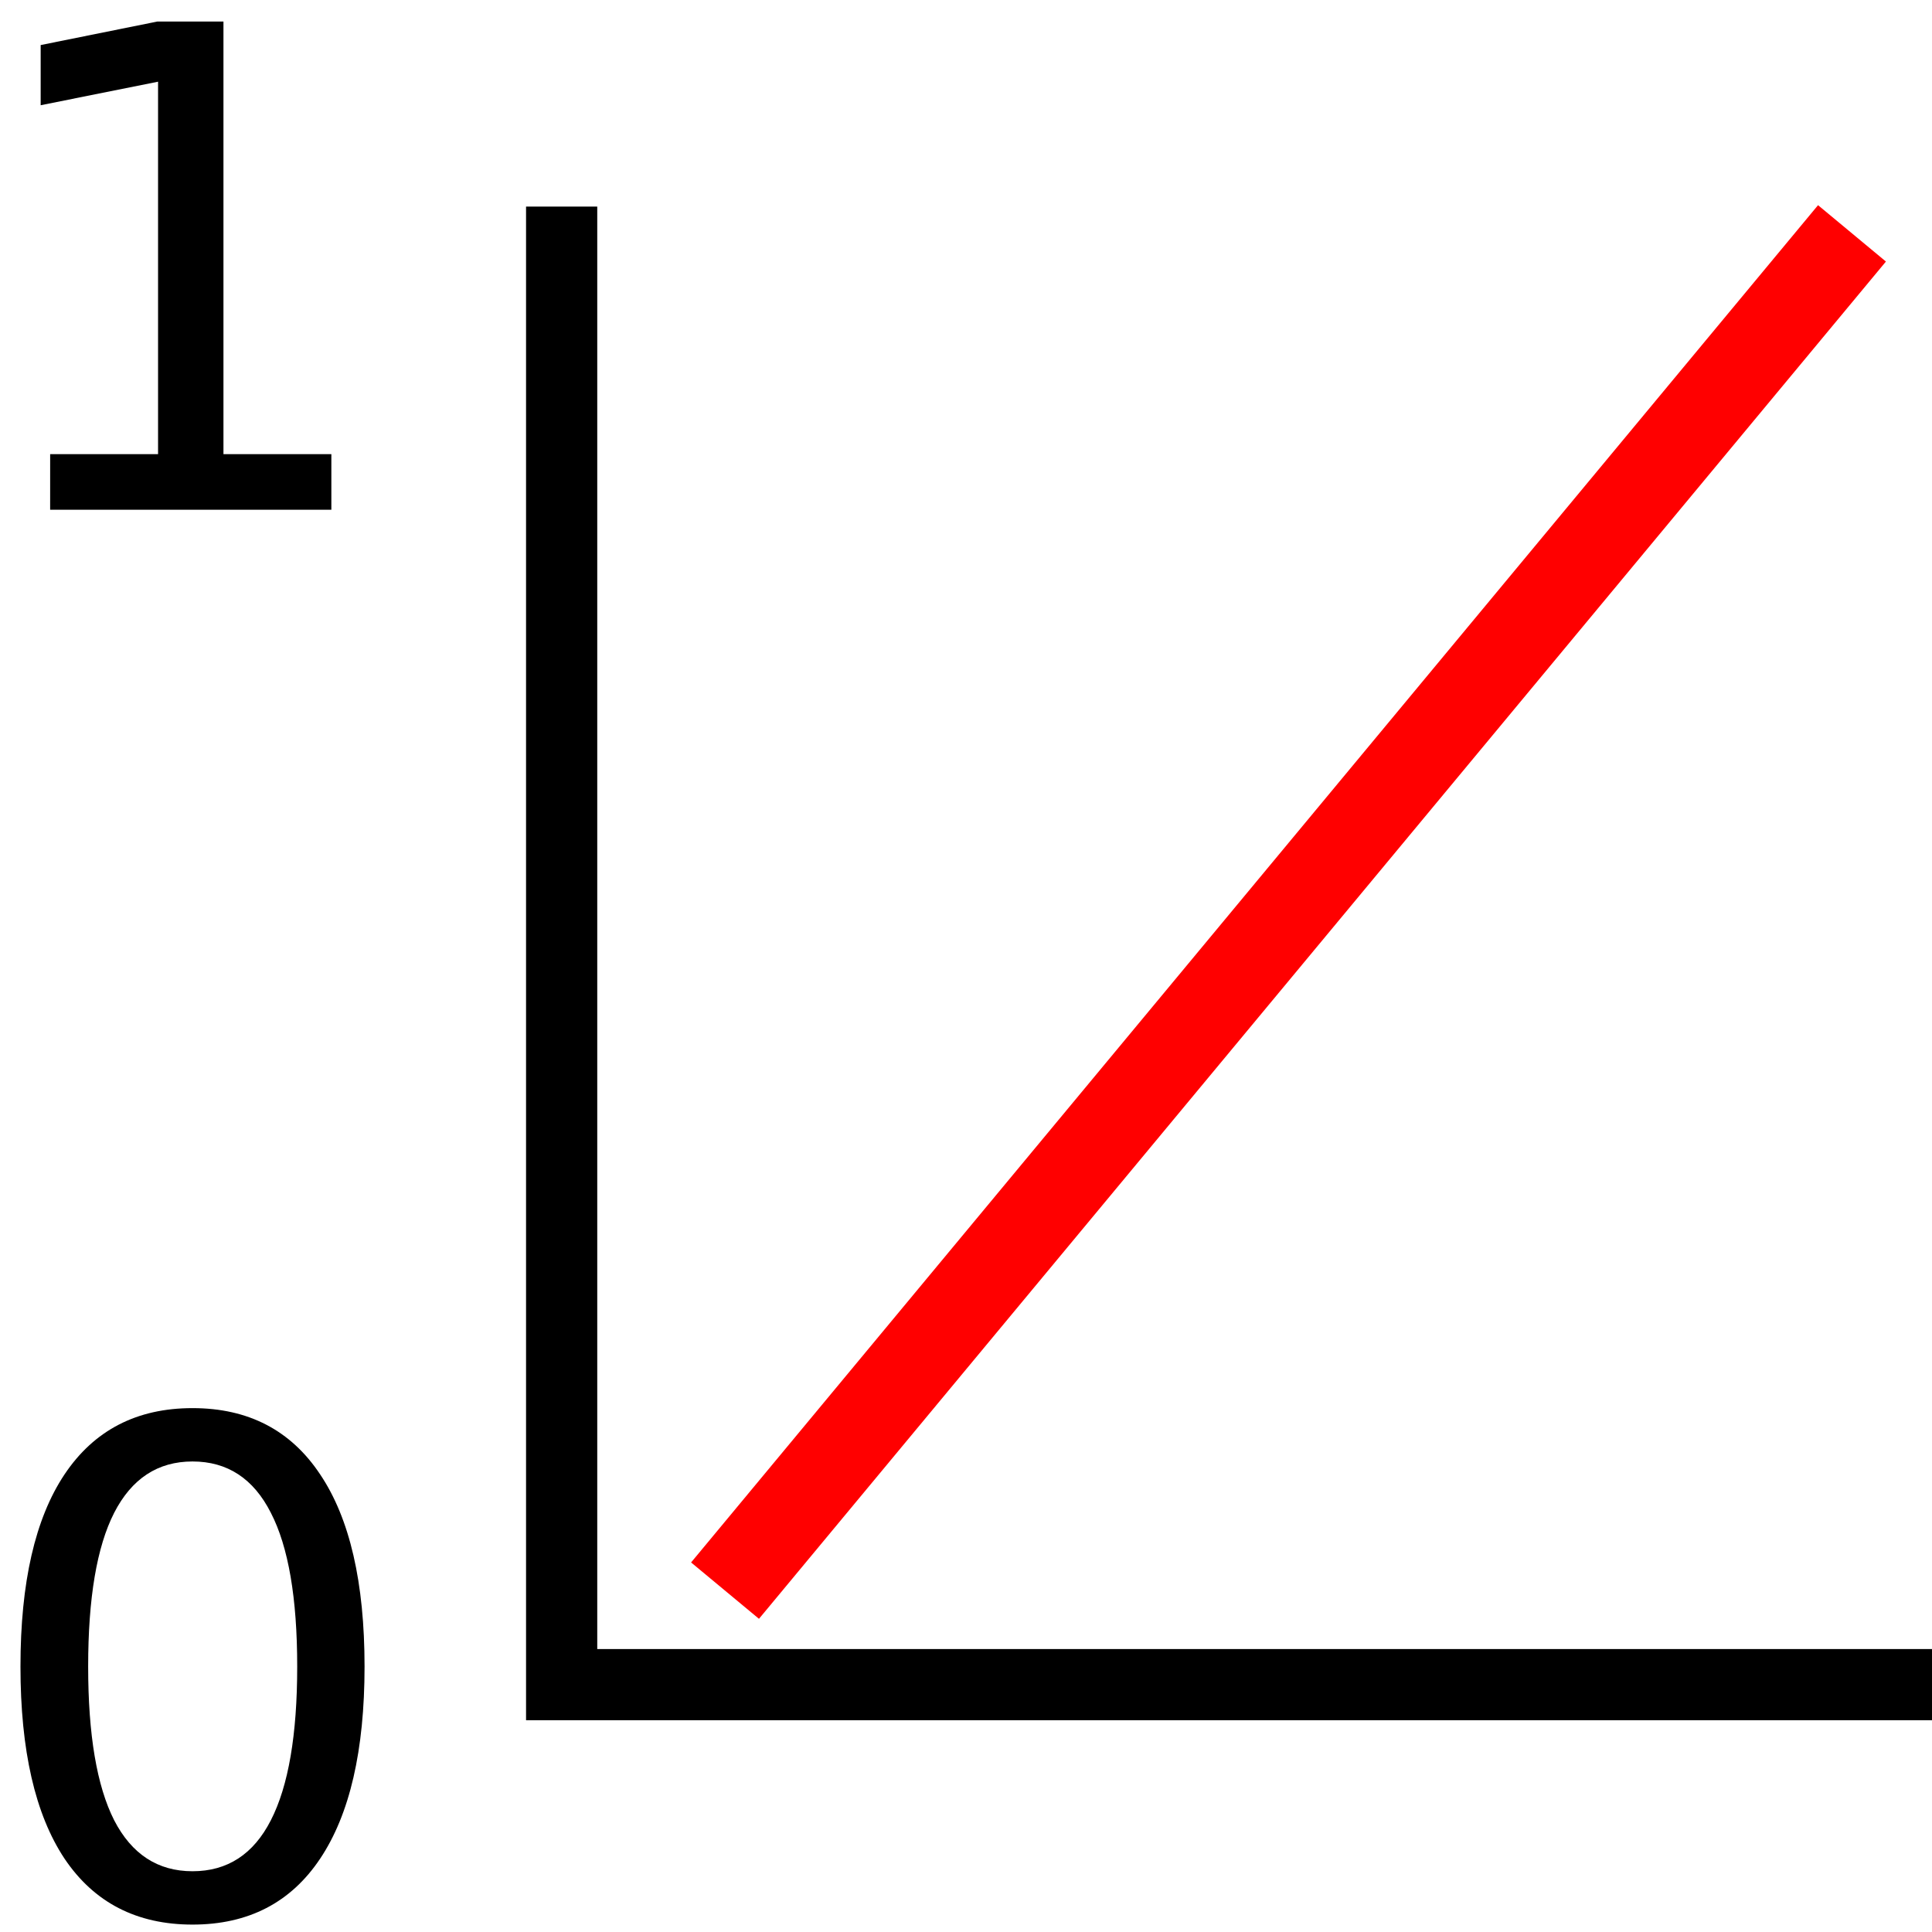
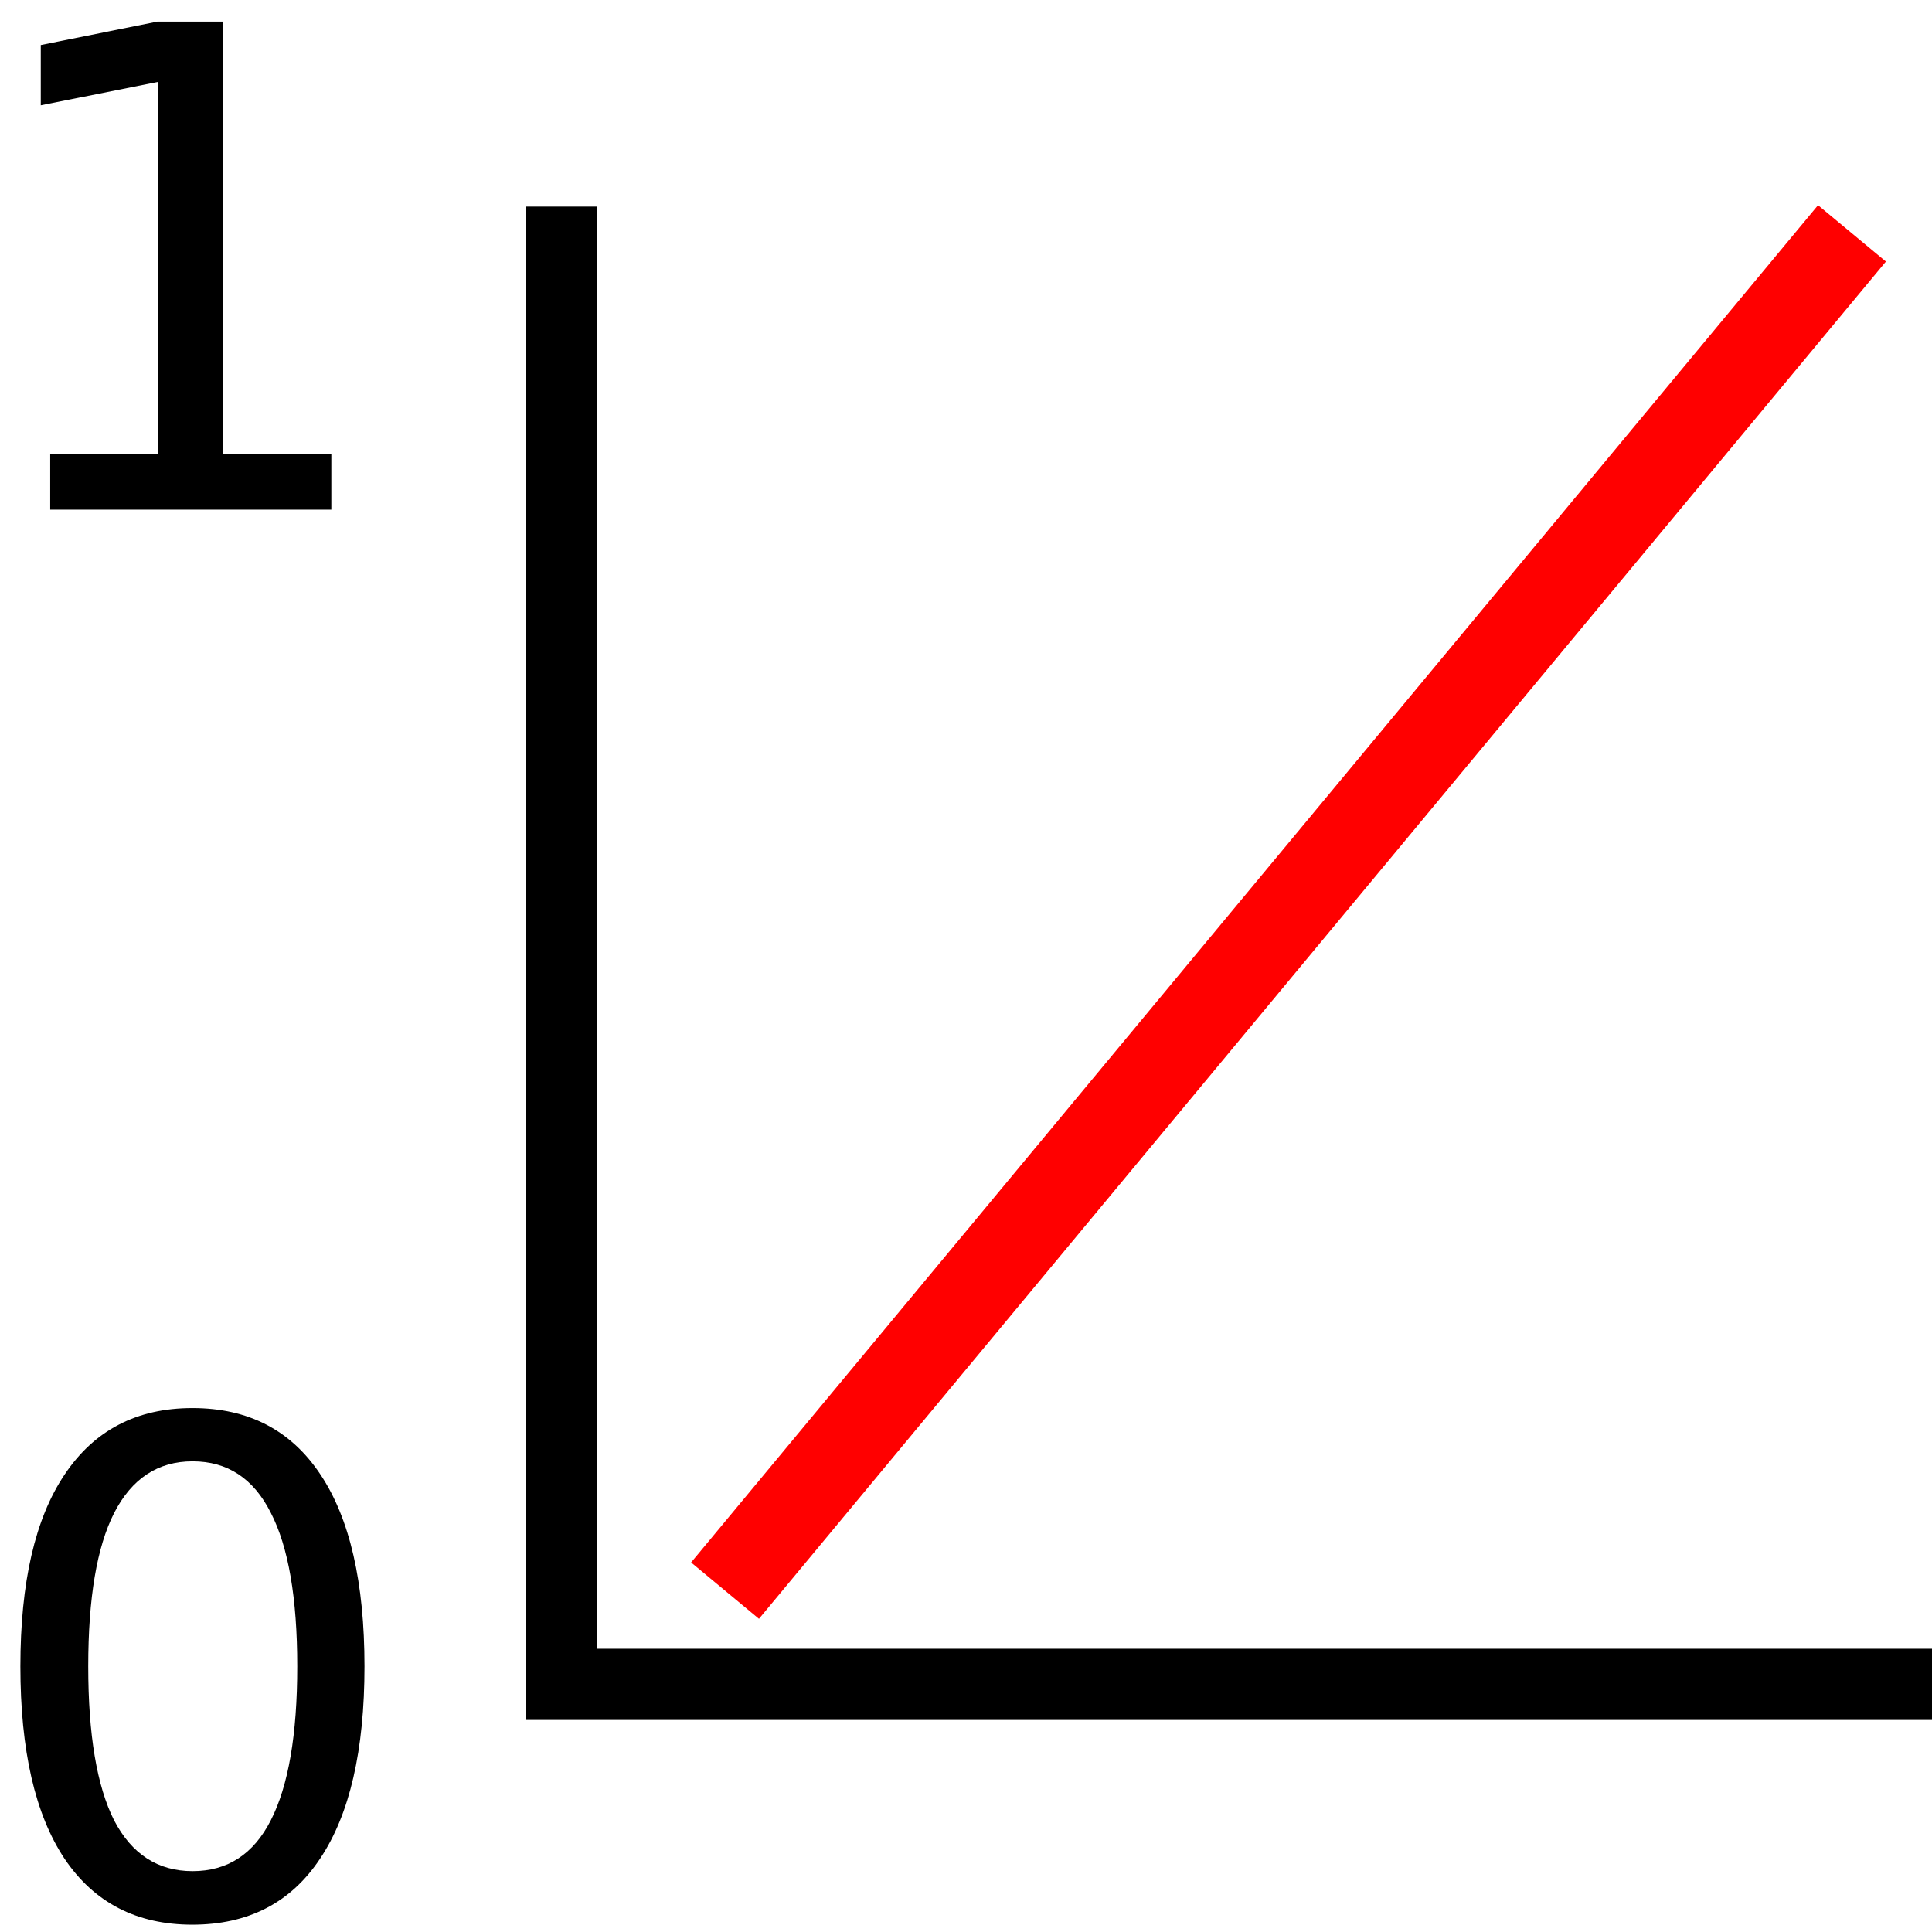
- <svg xmlns="http://www.w3.org/2000/svg" id="svg3879" version="1.1" viewBox="0 0 6.35 6.35" height="24" width="24">
-   <defs id="defs3873" />
-   <g transform="translate(0,-290.65)" id="layer1">
-     <path id="path3881" d="m 1.846,291.329 v 4.858 h 4.554" style="fill:none;stroke:#000000;stroke-width:0.234;stroke-linecap:butt;stroke-linejoin:miter;stroke-miterlimit:4;stroke-dasharray:none;stroke-opacity:1" />
-     <g aria-label="0" transform="matrix(0.05610801,0,0,0.05610801,2.394133,295.6355)" style="font-style:normal;font-weight:normal;font-size:40px;line-height:1.25;font-family:sans-serif;letter-spacing:0px;word-spacing:0px;fill:#000000;fill-opacity:1;stroke:none" id="flowRoot4690">
-       <path d="m -31.393,-3.244 q -3.047,0 -4.59,3.008 -1.523,2.988 -1.523,9.004 0,5.996 1.523,9.004 1.543,2.988 4.59,2.988 3.066,0 4.59,-2.988 1.543,-3.008 1.543,-9.004 0,-6.016 -1.543,-9.004 -1.523,-3.008 -4.59,-3.008 z m 0,-3.125 q 4.902,0 7.48,3.887 2.598,3.867 2.598,11.25 0,7.363 -2.598,11.25 -2.578,3.867 -7.48,3.867 -4.902,0 -7.5,-3.867 -2.578,-3.887 -2.578,-11.25 0,-7.383 2.578,-11.25 2.598,-3.887 7.5,-3.887 z" id="path901" />
-     </g>
-     <g aria-label="1" transform="matrix(0.05502696,0,0,0.05502696,2.206525,293.4594)" style="font-style:normal;font-weight:normal;font-size:40px;line-height:1.25;font-family:sans-serif;letter-spacing:0px;word-spacing:0px;fill:#000000;fill-opacity:1;stroke:none" id="flowRoot4698">
-       <path d="m -37.103,-23.93 h 6.445 v -22.246 l -7.012,1.406 v -3.594 l 6.973,-1.406 h 3.945 v 25.84 h 6.445 v 3.32 h -16.797 z" id="path904" />
-     </g>
-     <path style="fill:none;stroke:#ff0000;stroke-width:0.29;stroke-linecap:butt;stroke-linejoin:miter;stroke-miterlimit:4;stroke-dasharray:none;stroke-opacity:1" d="m 2.383,295.878 3.704,-4.461" id="path899" />
-   </g>
+ <svg xmlns="http://www.w3.org/2000/svg" viewBox="0 0 6.35 6.35" height="24" width="24">
+   <path d="M1.846.679v4.857H6.4" fill="none" stroke="#000" stroke-width=".234" />
+   <path d="M.633 4.803q-.171 0-.258.17-.085.167-.085.504 0 .337.085.506.087.167.258.167.172 0 .257-.167.087-.17.087-.506 0-.337-.087-.505-.085-.169-.257-.169zm0-.175q.275 0 .42.218.145.217.145.631 0 .414-.146.632-.144.217-.42.217-.274 0-.42-.217-.145-.218-.145-.632 0-.414.145-.63.146-.219.42-.219z" aria-label="0" font-weight="400" font-size="40" font-family="sans-serif" letter-spacing="0" word-spacing="0" />
+   <path d="M.165 1.493H.52V.269L.134.346V.148L.517.071h.217v1.422h.355v.182H.165z" aria-label="1" font-weight="400" font-size="40" font-family="sans-serif" letter-spacing="0" word-spacing="0" />
+   <path d="M2.383 5.228L6.087.767" fill="none" stroke="red" stroke-width=".29" />
</svg>
